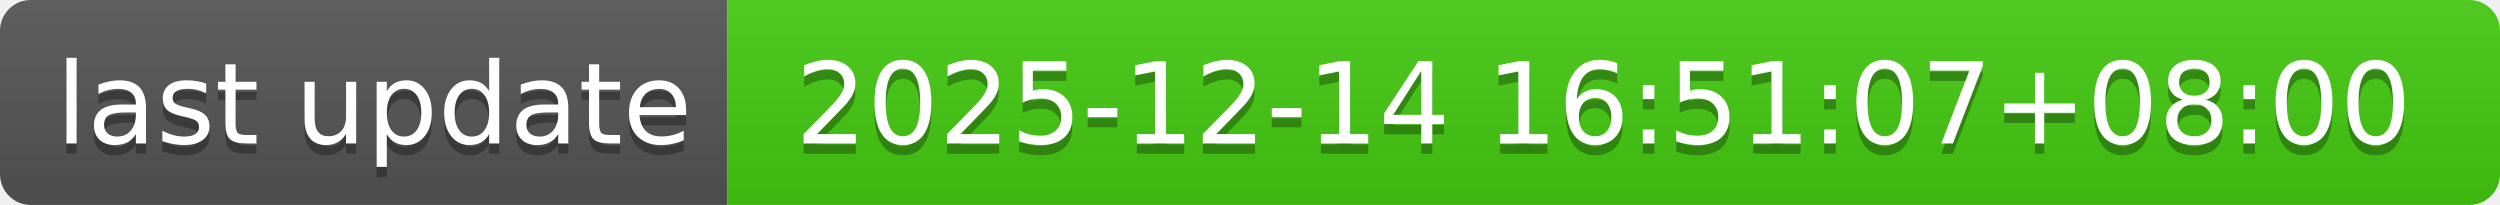
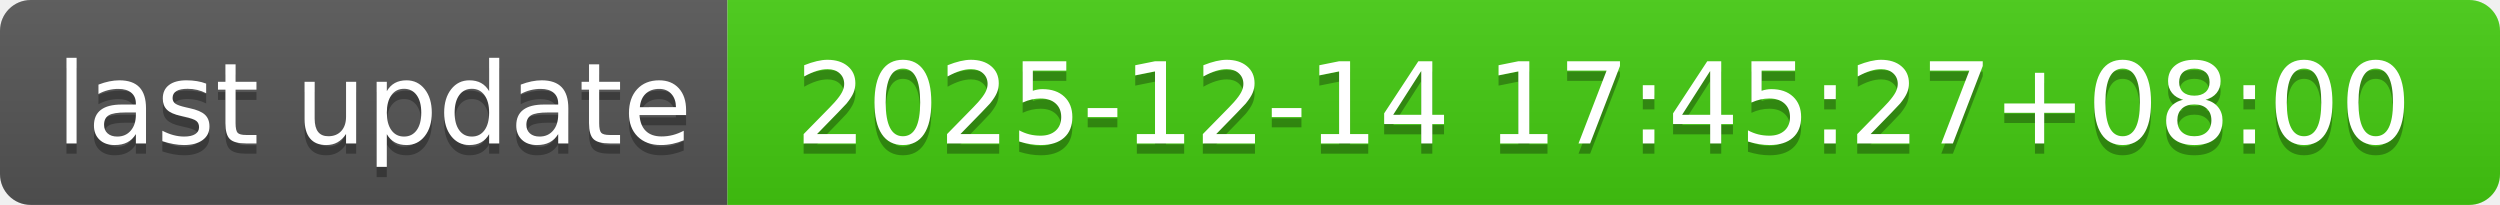
- <svg xmlns="http://www.w3.org/2000/svg" width="244" height="20" role="img" aria-label="last update: 2025-12-14 16:51:07+08:00">
+ <svg xmlns="http://www.w3.org/2000/svg" width="244" height="20" role="img" aria-label="last update: 2025-12-14 17:45:27+08:00">
  <linearGradient id="s" x2="0" y2="100%">
    <stop offset="0" stop-color="#bbb" stop-opacity=".1" />
    <stop offset="1" stop-opacity=".1" />
  </linearGradient>
  <clipPath id="r">
    <rect width="244" height="20" rx="3" fill="#fff" />
  </clipPath>
  <g clip-path="url(#r)">
    <rect width="71" height="20" fill="#555" />
    <rect x="71" width="173" height="20" fill="#4c1" />
    <rect width="244" height="20" fill="url(#s)" />
  </g>
  <g fill="#fff" text-anchor="middle" font-family="Verdana,Geneva,DejaVu Sans,sans-serif" text-rendering="geometricPrecision" font-size="110">
    <text aria-hidden="true" x="365" y="150" fill="#010101" fill-opacity=".3" transform="scale(.1)" textLength="610">last update</text>
    <text x="365" y="140" transform="scale(.1)" fill="#fff" textLength="610">last update</text>
-     <text aria-hidden="true" x="1565" y="150" fill="#010101" fill-opacity=".3" transform="scale(.1)" textLength="1630">2025-12-14 16:51:07+08:00</text>
-     <text x="1565" y="140" transform="scale(.1)" fill="#fff" textLength="1630">2025-12-14 16:51:07+08:00</text>
+     <text aria-hidden="true" x="1565" y="150" fill="#010101" fill-opacity=".3" transform="scale(.1)" textLength="1630">2025-12-14 17:45:27+08:00</text>
+     <text x="1565" y="140" transform="scale(.1)" fill="#fff" textLength="1630">2025-12-14 17:45:27+08:00</text>
  </g>
</svg>
